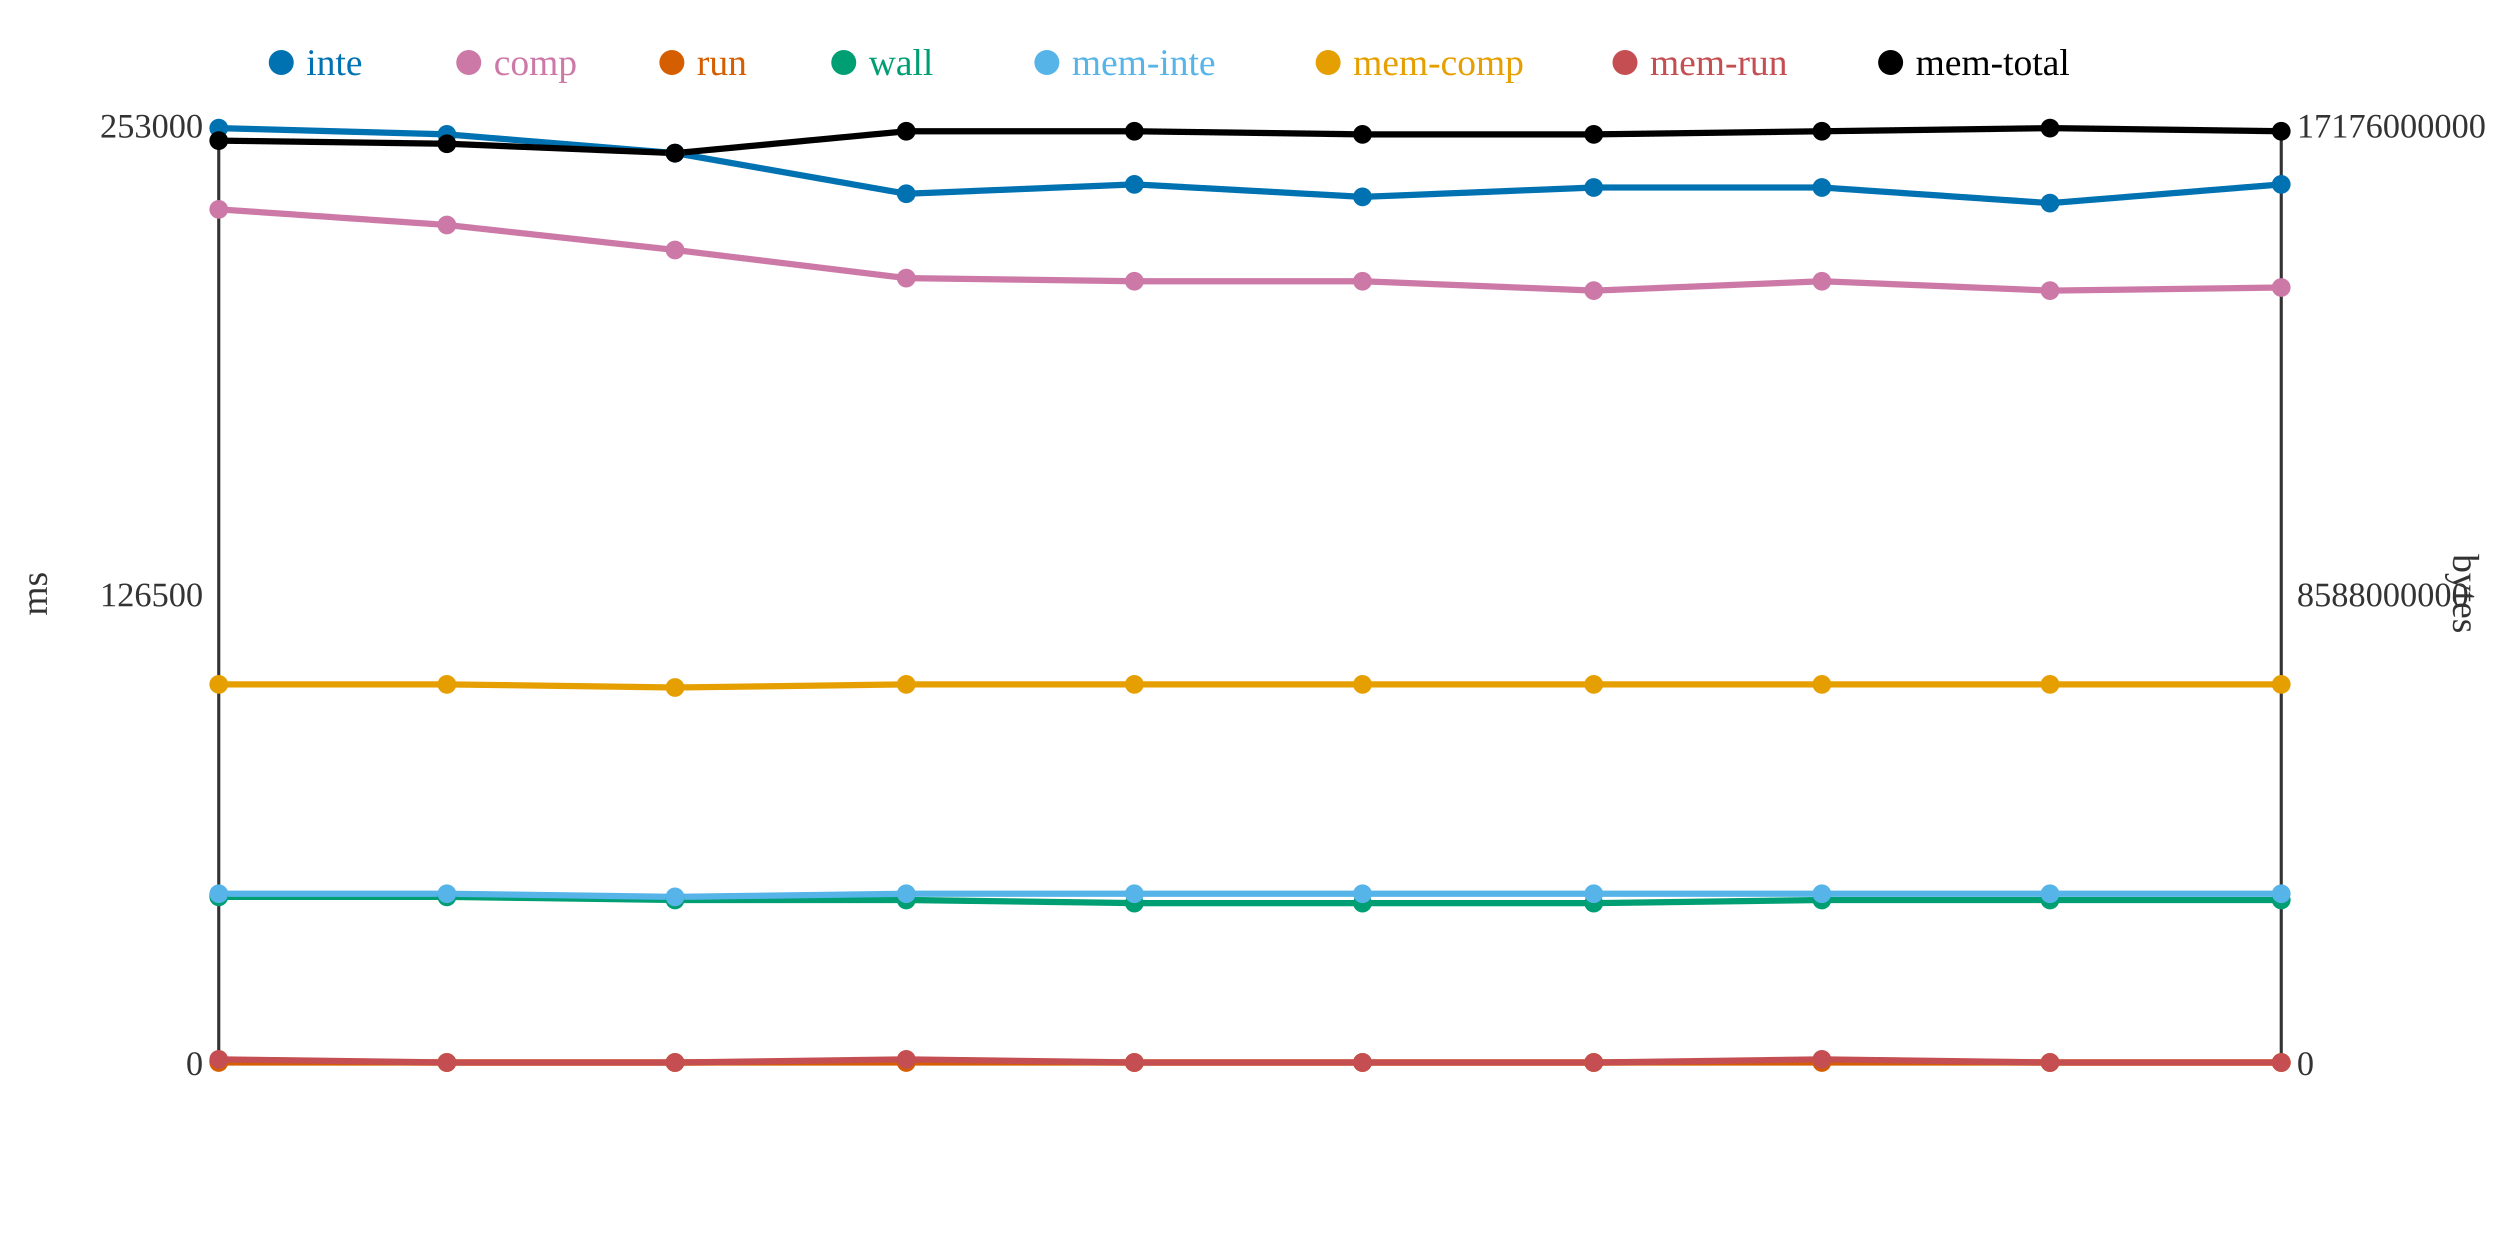
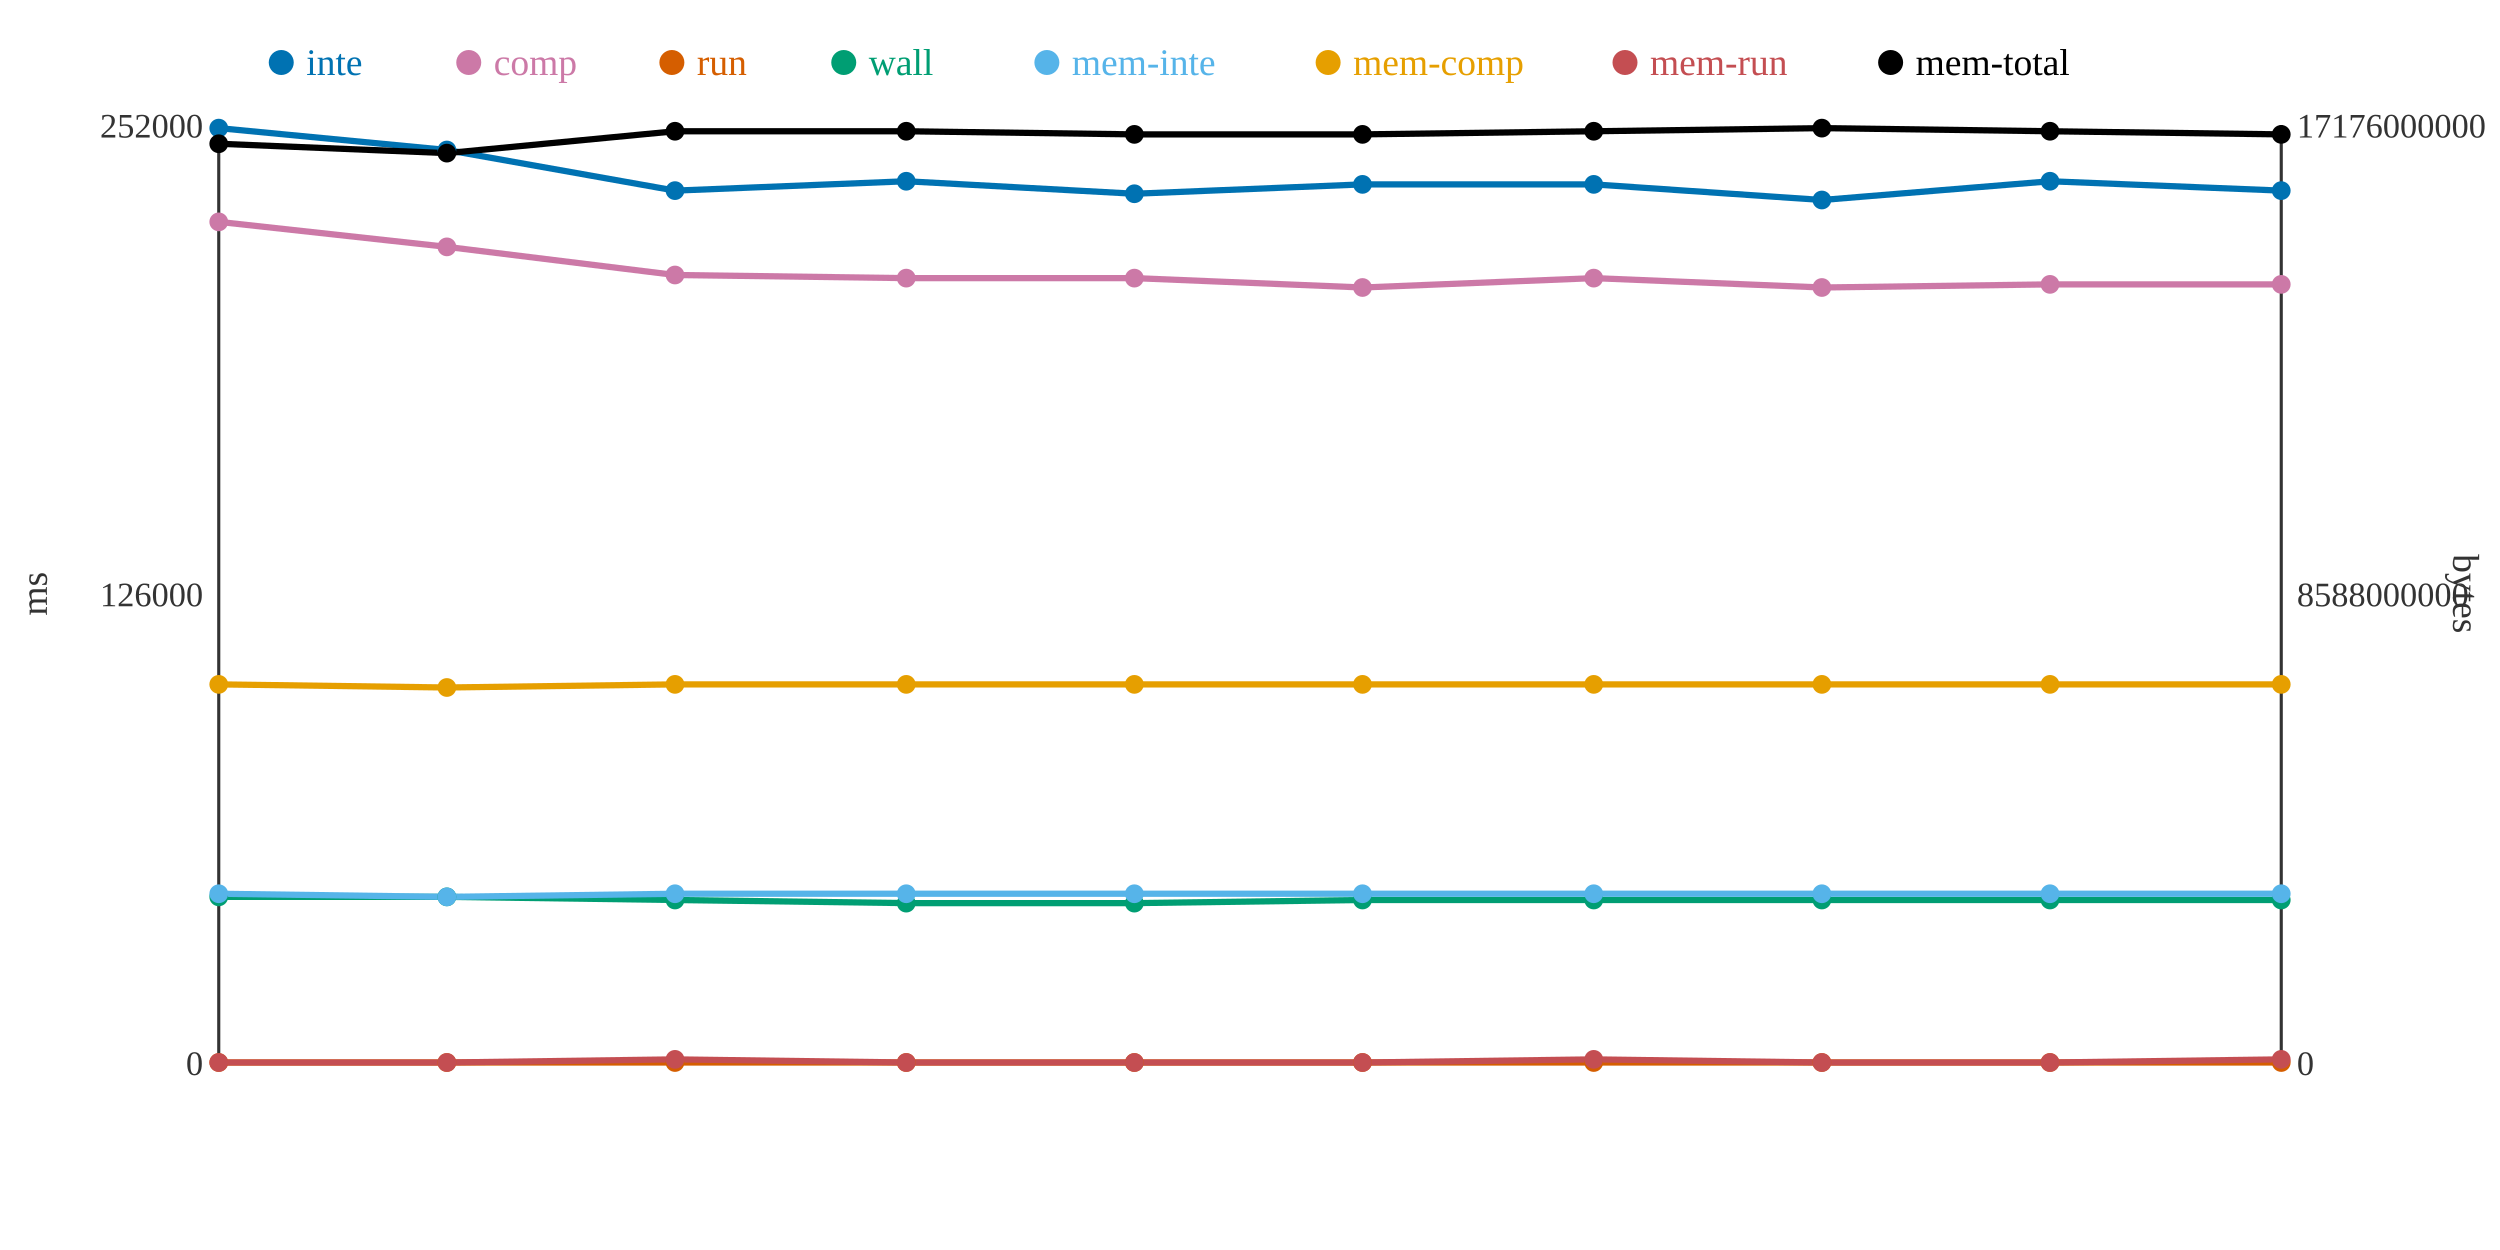
<svg xmlns="http://www.w3.org/2000/svg" width="800" height="400">
  <rect width="800" height="400" fill="white" />
  <line x1="70" y1="40" x2="70" y2="340" stroke="#333" stroke-width="1" />
  <line x1="70" y1="340" x2="730" y2="340" stroke="#333" stroke-width="1" />
  <line x1="730" y1="40" x2="730" y2="340" stroke="#333" stroke-width="1" />
  <text x="65" y="344" text-anchor="end" font-size="11" fill="#333">0</text>
-   <text x="65" y="194" text-anchor="end" font-size="11" fill="#333">126500</text>
-   <text x="65" y="44" text-anchor="end" font-size="11" fill="#333">253000</text>
+   <text x="65" y="194" text-anchor="end" font-size="11" fill="#333">126000</text>
+   <text x="65" y="44" text-anchor="end" font-size="11" fill="#333">252000</text>
  <text x="15" y="190" text-anchor="middle" font-size="12" fill="#333" transform="rotate(-90 15 190)">ms</text>
  <text x="735" y="344" text-anchor="start" font-size="11" fill="#333">0</text>
  <text x="735" y="194" text-anchor="start" font-size="11" fill="#333">8588000000</text>
  <text x="735" y="44" text-anchor="start" font-size="11" fill="#333">17176000000</text>
  <text x="785" y="190" text-anchor="middle" font-size="12" fill="#333" transform="rotate(90 785 190)">bytes</text>
-   <polyline points="70,41 143,43 216,49 290,62 363,59 436,63 510,60 583,60 656,65 730,59" fill="none" stroke="#0072B2" stroke-width="2" />
-   <polyline points="70,67 143,72 216,80 290,89 363,90 436,90 510,93 583,90 656,93 730,92" fill="none" stroke="#CC79A7" stroke-width="2" />
+   <polyline points="70,41 143,48 216,61 290,58 363,62 436,59 510,59 583,64 656,58 730,61" fill="none" stroke="#0072B2" stroke-width="2" />
+   <polyline points="70,71 143,79 216,88 290,89 363,89 436,92 510,89 583,92 656,91 730,91" fill="none" stroke="#CC79A7" stroke-width="2" />
  <polyline points="70,340 143,340 216,340 290,340 363,340 436,340 510,340 583,340 656,340 730,340" fill="none" stroke="#D55E00" stroke-width="2" />
-   <polyline points="70,287 143,287 216,288 290,288 363,289 436,289 510,289 583,288 656,288 730,288" fill="none" stroke="#009E73" stroke-width="2" />
-   <polyline points="70,286 143,286 216,287 290,286 363,286 436,286 510,286 583,286 656,286 730,286" fill="none" stroke="#56B4E9" stroke-width="2" />
-   <polyline points="70,219 143,219 216,220 290,219 363,219 436,219 510,219 583,219 656,219 730,219" fill="none" stroke="#E69F00" stroke-width="2" />
-   <polyline points="70,339 143,340 216,340 290,339 363,340 436,340 510,340 583,339 656,340 730,340" fill="none" stroke="#C44E52" stroke-width="2" />
-   <polyline points="70,45 143,46 216,49 290,42 363,42 436,43 510,43 583,42 656,41 730,42" fill="none" stroke="#000000" stroke-width="2" />
+   <polyline points="70,287 143,287 216,288 290,289 363,289 436,288 510,288 583,288 656,288 730,288" fill="none" stroke="#009E73" stroke-width="2" />
+   <polyline points="70,286 143,287 216,286 290,286 363,286 436,286 510,286 583,286 656,286 730,286" fill="none" stroke="#56B4E9" stroke-width="2" />
+   <polyline points="70,219 143,220 216,219 290,219 363,219 436,219 510,219 583,219 656,219 730,219" fill="none" stroke="#E69F00" stroke-width="2" />
+   <polyline points="70,340 143,340 216,339 290,340 363,340 436,340 510,339 583,340 656,340 730,339" fill="none" stroke="#C44E52" stroke-width="2" />
+   <polyline points="70,46 143,49 216,42 290,42 363,43 436,43 510,42 583,41 656,42 730,43" fill="none" stroke="#000000" stroke-width="2" />
  <circle cx="70" cy="41" r="3" fill="#0072B2" />
-   <circle cx="70" cy="67" r="3" fill="#CC79A7" />
+   <circle cx="70" cy="71" r="3" fill="#CC79A7" />
  <circle cx="70" cy="340" r="3" fill="#D55E00" />
  <circle cx="70" cy="287" r="3" fill="#009E73" />
  <circle cx="70" cy="286" r="3" fill="#56B4E9" />
  <circle cx="70" cy="219" r="3" fill="#E69F00" />
-   <circle cx="70" cy="339" r="3" fill="#C44E52" />
-   <circle cx="70" cy="45" r="3" fill="#000000" />
-   <circle cx="143" cy="43" r="3" fill="#0072B2" />
-   <circle cx="143" cy="72" r="3" fill="#CC79A7" />
+   <circle cx="70" cy="340" r="3" fill="#C44E52" />
+   <circle cx="70" cy="46" r="3" fill="#000000" />
+   <circle cx="143" cy="48" r="3" fill="#0072B2" />
+   <circle cx="143" cy="79" r="3" fill="#CC79A7" />
  <circle cx="143" cy="340" r="3" fill="#D55E00" />
  <circle cx="143" cy="287" r="3" fill="#009E73" />
-   <circle cx="143" cy="286" r="3" fill="#56B4E9" />
-   <circle cx="143" cy="219" r="3" fill="#E69F00" />
+   <circle cx="143" cy="287" r="3" fill="#56B4E9" />
+   <circle cx="143" cy="220" r="3" fill="#E69F00" />
  <circle cx="143" cy="340" r="3" fill="#C44E52" />
-   <circle cx="143" cy="46" r="3" fill="#000000" />
-   <circle cx="216" cy="49" r="3" fill="#0072B2" />
-   <circle cx="216" cy="80" r="3" fill="#CC79A7" />
+   <circle cx="143" cy="49" r="3" fill="#000000" />
+   <circle cx="216" cy="61" r="3" fill="#0072B2" />
+   <circle cx="216" cy="88" r="3" fill="#CC79A7" />
  <circle cx="216" cy="340" r="3" fill="#D55E00" />
  <circle cx="216" cy="288" r="3" fill="#009E73" />
-   <circle cx="216" cy="287" r="3" fill="#56B4E9" />
-   <circle cx="216" cy="220" r="3" fill="#E69F00" />
-   <circle cx="216" cy="340" r="3" fill="#C44E52" />
-   <circle cx="216" cy="49" r="3" fill="#000000" />
-   <circle cx="290" cy="62" r="3" fill="#0072B2" />
+   <circle cx="216" cy="286" r="3" fill="#56B4E9" />
+   <circle cx="216" cy="219" r="3" fill="#E69F00" />
+   <circle cx="216" cy="339" r="3" fill="#C44E52" />
+   <circle cx="216" cy="42" r="3" fill="#000000" />
+   <circle cx="290" cy="58" r="3" fill="#0072B2" />
  <circle cx="290" cy="89" r="3" fill="#CC79A7" />
  <circle cx="290" cy="340" r="3" fill="#D55E00" />
-   <circle cx="290" cy="288" r="3" fill="#009E73" />
+   <circle cx="290" cy="289" r="3" fill="#009E73" />
  <circle cx="290" cy="286" r="3" fill="#56B4E9" />
  <circle cx="290" cy="219" r="3" fill="#E69F00" />
-   <circle cx="290" cy="339" r="3" fill="#C44E52" />
+   <circle cx="290" cy="340" r="3" fill="#C44E52" />
  <circle cx="290" cy="42" r="3" fill="#000000" />
-   <circle cx="363" cy="59" r="3" fill="#0072B2" />
-   <circle cx="363" cy="90" r="3" fill="#CC79A7" />
+   <circle cx="363" cy="62" r="3" fill="#0072B2" />
+   <circle cx="363" cy="89" r="3" fill="#CC79A7" />
  <circle cx="363" cy="340" r="3" fill="#D55E00" />
  <circle cx="363" cy="289" r="3" fill="#009E73" />
  <circle cx="363" cy="286" r="3" fill="#56B4E9" />
  <circle cx="363" cy="219" r="3" fill="#E69F00" />
  <circle cx="363" cy="340" r="3" fill="#C44E52" />
-   <circle cx="363" cy="42" r="3" fill="#000000" />
-   <circle cx="436" cy="63" r="3" fill="#0072B2" />
-   <circle cx="436" cy="90" r="3" fill="#CC79A7" />
+   <circle cx="363" cy="43" r="3" fill="#000000" />
+   <circle cx="436" cy="59" r="3" fill="#0072B2" />
+   <circle cx="436" cy="92" r="3" fill="#CC79A7" />
  <circle cx="436" cy="340" r="3" fill="#D55E00" />
-   <circle cx="436" cy="289" r="3" fill="#009E73" />
+   <circle cx="436" cy="288" r="3" fill="#009E73" />
  <circle cx="436" cy="286" r="3" fill="#56B4E9" />
  <circle cx="436" cy="219" r="3" fill="#E69F00" />
  <circle cx="436" cy="340" r="3" fill="#C44E52" />
  <circle cx="436" cy="43" r="3" fill="#000000" />
-   <circle cx="510" cy="60" r="3" fill="#0072B2" />
-   <circle cx="510" cy="93" r="3" fill="#CC79A7" />
+   <circle cx="510" cy="59" r="3" fill="#0072B2" />
+   <circle cx="510" cy="89" r="3" fill="#CC79A7" />
  <circle cx="510" cy="340" r="3" fill="#D55E00" />
-   <circle cx="510" cy="289" r="3" fill="#009E73" />
+   <circle cx="510" cy="288" r="3" fill="#009E73" />
  <circle cx="510" cy="286" r="3" fill="#56B4E9" />
  <circle cx="510" cy="219" r="3" fill="#E69F00" />
-   <circle cx="510" cy="340" r="3" fill="#C44E52" />
-   <circle cx="510" cy="43" r="3" fill="#000000" />
-   <circle cx="583" cy="60" r="3" fill="#0072B2" />
-   <circle cx="583" cy="90" r="3" fill="#CC79A7" />
+   <circle cx="510" cy="339" r="3" fill="#C44E52" />
+   <circle cx="510" cy="42" r="3" fill="#000000" />
+   <circle cx="583" cy="64" r="3" fill="#0072B2" />
+   <circle cx="583" cy="92" r="3" fill="#CC79A7" />
  <circle cx="583" cy="340" r="3" fill="#D55E00" />
  <circle cx="583" cy="288" r="3" fill="#009E73" />
  <circle cx="583" cy="286" r="3" fill="#56B4E9" />
  <circle cx="583" cy="219" r="3" fill="#E69F00" />
-   <circle cx="583" cy="339" r="3" fill="#C44E52" />
-   <circle cx="583" cy="42" r="3" fill="#000000" />
-   <circle cx="656" cy="65" r="3" fill="#0072B2" />
-   <circle cx="656" cy="93" r="3" fill="#CC79A7" />
+   <circle cx="583" cy="340" r="3" fill="#C44E52" />
+   <circle cx="583" cy="41" r="3" fill="#000000" />
+   <circle cx="656" cy="58" r="3" fill="#0072B2" />
+   <circle cx="656" cy="91" r="3" fill="#CC79A7" />
  <circle cx="656" cy="340" r="3" fill="#D55E00" />
  <circle cx="656" cy="288" r="3" fill="#009E73" />
  <circle cx="656" cy="286" r="3" fill="#56B4E9" />
  <circle cx="656" cy="219" r="3" fill="#E69F00" />
  <circle cx="656" cy="340" r="3" fill="#C44E52" />
-   <circle cx="656" cy="41" r="3" fill="#000000" />
-   <circle cx="730" cy="59" r="3" fill="#0072B2" />
-   <circle cx="730" cy="92" r="3" fill="#CC79A7" />
+   <circle cx="656" cy="42" r="3" fill="#000000" />
+   <circle cx="730" cy="61" r="3" fill="#0072B2" />
+   <circle cx="730" cy="91" r="3" fill="#CC79A7" />
  <circle cx="730" cy="340" r="3" fill="#D55E00" />
  <circle cx="730" cy="288" r="3" fill="#009E73" />
  <circle cx="730" cy="286" r="3" fill="#56B4E9" />
  <circle cx="730" cy="219" r="3" fill="#E69F00" />
-   <circle cx="730" cy="340" r="3" fill="#C44E52" />
-   <circle cx="730" cy="42" r="3" fill="#000000" />
+   <circle cx="730" cy="339" r="3" fill="#C44E52" />
+   <circle cx="730" cy="43" r="3" fill="#000000" />
  <circle cx="90" cy="20" r="4" fill="#0072B2" />
  <text x="98" y="24" text-anchor="start" font-size="12" fill="#0072B2">inte</text>
  <circle cx="150" cy="20" r="4" fill="#CC79A7" />
  <text x="158" y="24" text-anchor="start" font-size="12" fill="#CC79A7">comp</text>
  <circle cx="215" cy="20" r="4" fill="#D55E00" />
  <text x="223" y="24" text-anchor="start" font-size="12" fill="#D55E00">run</text>
  <circle cx="270" cy="20" r="4" fill="#009E73" />
  <text x="278" y="24" text-anchor="start" font-size="12" fill="#009E73">wall</text>
  <circle cx="335" cy="20" r="4" fill="#56B4E9" />
  <text x="343" y="24" text-anchor="start" font-size="12" fill="#56B4E9">mem-inte</text>
  <circle cx="425" cy="20" r="4" fill="#E69F00" />
  <text x="433" y="24" text-anchor="start" font-size="12" fill="#E69F00">mem-comp</text>
  <circle cx="520" cy="20" r="4" fill="#C44E52" />
  <text x="528" y="24" text-anchor="start" font-size="12" fill="#C44E52">mem-run</text>
  <circle cx="605" cy="20" r="4" fill="#000000" />
  <text x="613" y="24" text-anchor="start" font-size="12" fill="#000000">mem-total</text>
</svg>
